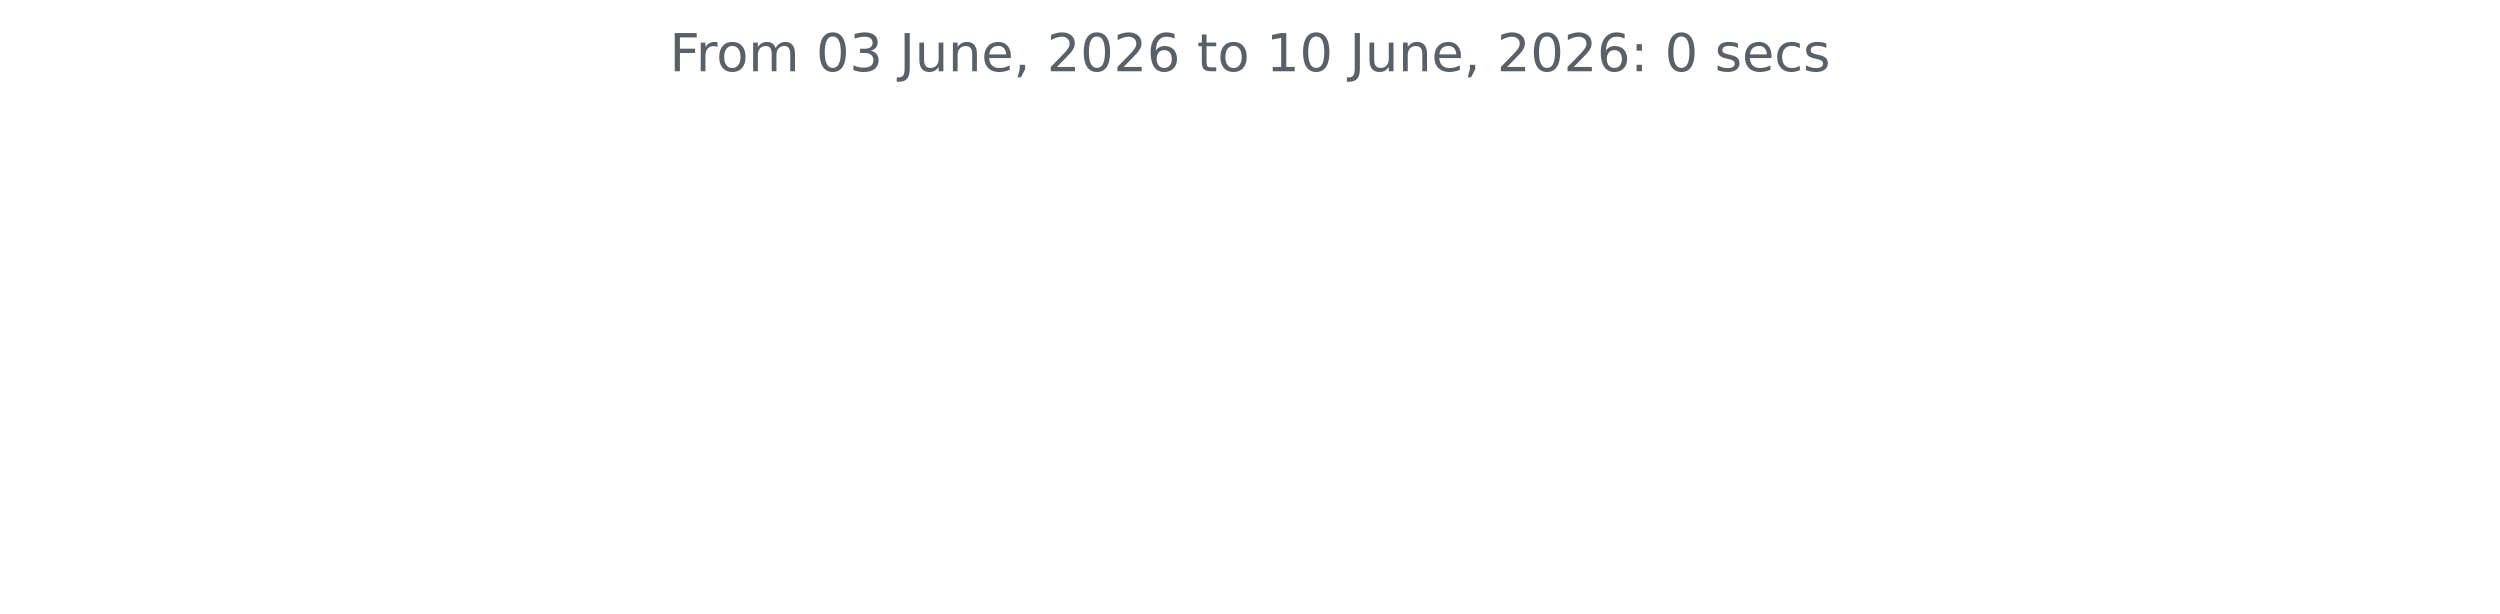
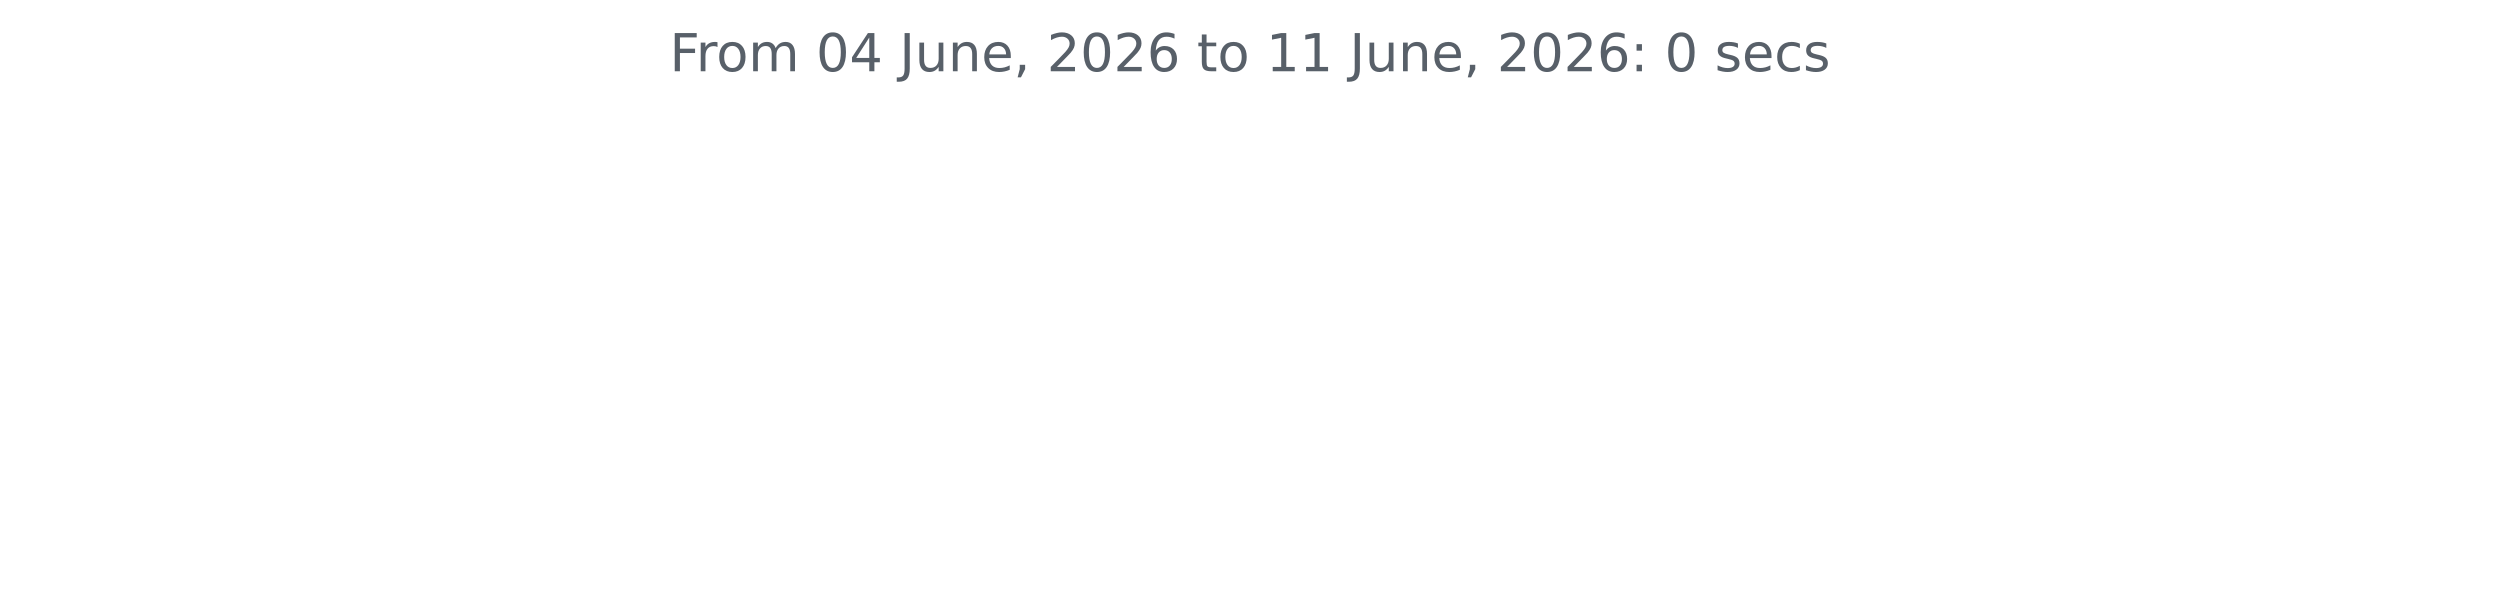
<svg xmlns="http://www.w3.org/2000/svg" xmlns:xlink="http://www.w3.org/1999/xlink" width="572.4pt" height="140.398pt" viewBox="0 0 572.4 140.398" version="1.1">
  <defs>
    <style type="text/css">*{stroke-linejoin: round; stroke-linecap: butt}</style>
  </defs>
  <g id="figure_1">
    <g id="patch_1">
      <path d="M 0 140.398  L 572.4 140.398  L 572.4 0  L 0 0  L 0 140.398  z " style="fill: none" />
    </g>
    <g id="axes_1">
      <g id="matplotlib.axis_1" />
      <g id="matplotlib.axis_2" />
      <g id="text_1">
        <g style="fill: #586069" transform="translate(153.3131 16.31812) scale(0.12 -0.12)">
          <defs>
            <path id="DejaVuSans-46" d="M 628 4666  L 3309 4666  L 3309 4134  L 1259 4134  L 1259 2759  L 3109 2759  L 3109 2228  L 1259 2228  L 1259 0  L 628 0  L 628 4666  z " transform="scale(0.015625)" />
            <path id="DejaVuSans-72" d="M 2631 2963  Q 2534 3019 2420 3045  Q 2306 3072 2169 3072  Q 1681 3072 1420 2755  Q 1159 2438 1159 1844  L 1159 0  L 581 0  L 581 3500  L 1159 3500  L 1159 2956  Q 1341 3275 1631 3429  Q 1922 3584 2338 3584  Q 2397 3584 2469 3576  Q 2541 3569 2628 3553  L 2631 2963  z " transform="scale(0.015625)" />
            <path id="DejaVuSans-6f" d="M 1959 3097  Q 1497 3097 1228 2736  Q 959 2375 959 1747  Q 959 1119 1226 758  Q 1494 397 1959 397  Q 2419 397 2687 759  Q 2956 1122 2956 1747  Q 2956 2369 2687 2733  Q 2419 3097 1959 3097  z M 1959 3584  Q 2709 3584 3137 3096  Q 3566 2609 3566 1747  Q 3566 888 3137 398  Q 2709 -91 1959 -91  Q 1206 -91 779 398  Q 353 888 353 1747  Q 353 2609 779 3096  Q 1206 3584 1959 3584  z " transform="scale(0.015625)" />
            <path id="DejaVuSans-6d" d="M 3328 2828  Q 3544 3216 3844 3400  Q 4144 3584 4550 3584  Q 5097 3584 5394 3201  Q 5691 2819 5691 2113  L 5691 0  L 5113 0  L 5113 2094  Q 5113 2597 4934 2840  Q 4756 3084 4391 3084  Q 3944 3084 3684 2787  Q 3425 2491 3425 1978  L 3425 0  L 2847 0  L 2847 2094  Q 2847 2600 2669 2842  Q 2491 3084 2119 3084  Q 1678 3084 1418 2786  Q 1159 2488 1159 1978  L 1159 0  L 581 0  L 581 3500  L 1159 3500  L 1159 2956  Q 1356 3278 1631 3431  Q 1906 3584 2284 3584  Q 2666 3584 2933 3390  Q 3200 3197 3328 2828  z " transform="scale(0.015625)" />
            <path id="DejaVuSans-20" transform="scale(0.015625)" />
            <path id="DejaVuSans-30" d="M 2034 4250  Q 1547 4250 1301 3770  Q 1056 3291 1056 2328  Q 1056 1369 1301 889  Q 1547 409 2034 409  Q 2525 409 2770 889  Q 3016 1369 3016 2328  Q 3016 3291 2770 3770  Q 2525 4250 2034 4250  z M 2034 4750  Q 2819 4750 3233 4129  Q 3647 3509 3647 2328  Q 3647 1150 3233 529  Q 2819 -91 2034 -91  Q 1250 -91 836 529  Q 422 1150 422 2328  Q 422 3509 836 4129  Q 1250 4750 2034 4750  z " transform="scale(0.015625)" />
-             <path id="DejaVuSans-33" d="M 2597 2516  Q 3050 2419 3304 2112  Q 3559 1806 3559 1356  Q 3559 666 3084 287  Q 2609 -91 1734 -91  Q 1441 -91 1130 -33  Q 819 25 488 141  L 488 750  Q 750 597 1062 519  Q 1375 441 1716 441  Q 2309 441 2620 675  Q 2931 909 2931 1356  Q 2931 1769 2642 2001  Q 2353 2234 1838 2234  L 1294 2234  L 1294 2753  L 1863 2753  Q 2328 2753 2575 2939  Q 2822 3125 2822 3475  Q 2822 3834 2567 4026  Q 2313 4219 1838 4219  Q 1578 4219 1281 4162  Q 984 4106 628 3988  L 628 4550  Q 988 4650 1302 4700  Q 1616 4750 1894 4750  Q 2613 4750 3031 4423  Q 3450 4097 3450 3541  Q 3450 3153 3228 2886  Q 3006 2619 2597 2516  z " transform="scale(0.015625)" />
+             <path id="DejaVuSans-34" d="M 2419 4116  L 825 1625  L 2419 1625  L 2419 4116  z M 2253 4666  L 3047 4666  L 3047 1625  L 3713 1625  L 3713 1100  L 3047 1100  L 3047 0  L 2419 0  L 2419 1100  L 313 1100  L 313 1709  L 2253 4666  z " transform="scale(0.015625)" />
            <path id="DejaVuSans-4a" d="M 628 4666  L 1259 4666  L 1259 325  Q 1259 -519 939 -900  Q 619 -1281 -91 -1281  L -331 -1281  L -331 -750  L -134 -750  Q 284 -750 456 -515  Q 628 -281 628 325  L 628 4666  z " transform="scale(0.015625)" />
            <path id="DejaVuSans-75" d="M 544 1381  L 544 3500  L 1119 3500  L 1119 1403  Q 1119 906 1312 657  Q 1506 409 1894 409  Q 2359 409 2629 706  Q 2900 1003 2900 1516  L 2900 3500  L 3475 3500  L 3475 0  L 2900 0  L 2900 538  Q 2691 219 2414 64  Q 2138 -91 1772 -91  Q 1169 -91 856 284  Q 544 659 544 1381  z M 1991 3584  L 1991 3584  z " transform="scale(0.015625)" />
            <path id="DejaVuSans-6e" d="M 3513 2113  L 3513 0  L 2938 0  L 2938 2094  Q 2938 2591 2744 2837  Q 2550 3084 2163 3084  Q 1697 3084 1428 2787  Q 1159 2491 1159 1978  L 1159 0  L 581 0  L 581 3500  L 1159 3500  L 1159 2956  Q 1366 3272 1645 3428  Q 1925 3584 2291 3584  Q 2894 3584 3203 3211  Q 3513 2838 3513 2113  z " transform="scale(0.015625)" />
            <path id="DejaVuSans-65" d="M 3597 1894  L 3597 1613  L 953 1613  Q 991 1019 1311 708  Q 1631 397 2203 397  Q 2534 397 2845 478  Q 3156 559 3463 722  L 3463 178  Q 3153 47 2828 -22  Q 2503 -91 2169 -91  Q 1331 -91 842 396  Q 353 884 353 1716  Q 353 2575 817 3079  Q 1281 3584 2069 3584  Q 2775 3584 3186 3129  Q 3597 2675 3597 1894  z M 3022 2063  Q 3016 2534 2758 2815  Q 2500 3097 2075 3097  Q 1594 3097 1305 2825  Q 1016 2553 972 2059  L 3022 2063  z " transform="scale(0.015625)" />
            <path id="DejaVuSans-2c" d="M 750 794  L 1409 794  L 1409 256  L 897 -744  L 494 -744  L 750 256  L 750 794  z " transform="scale(0.015625)" />
            <path id="DejaVuSans-32" d="M 1228 531  L 3431 531  L 3431 0  L 469 0  L 469 531  Q 828 903 1448 1529  Q 2069 2156 2228 2338  Q 2531 2678 2651 2914  Q 2772 3150 2772 3378  Q 2772 3750 2511 3984  Q 2250 4219 1831 4219  Q 1534 4219 1204 4116  Q 875 4013 500 3803  L 500 4441  Q 881 4594 1212 4672  Q 1544 4750 1819 4750  Q 2544 4750 2975 4387  Q 3406 4025 3406 3419  Q 3406 3131 3298 2873  Q 3191 2616 2906 2266  Q 2828 2175 2409 1742  Q 1991 1309 1228 531  z " transform="scale(0.015625)" />
            <path id="DejaVuSans-36" d="M 2113 2584  Q 1688 2584 1439 2293  Q 1191 2003 1191 1497  Q 1191 994 1439 701  Q 1688 409 2113 409  Q 2538 409 2786 701  Q 3034 994 3034 1497  Q 3034 2003 2786 2293  Q 2538 2584 2113 2584  z M 3366 4563  L 3366 3988  Q 3128 4100 2886 4159  Q 2644 4219 2406 4219  Q 1781 4219 1451 3797  Q 1122 3375 1075 2522  Q 1259 2794 1537 2939  Q 1816 3084 2150 3084  Q 2853 3084 3261 2657  Q 3669 2231 3669 1497  Q 3669 778 3244 343  Q 2819 -91 2113 -91  Q 1303 -91 875 529  Q 447 1150 447 2328  Q 447 3434 972 4092  Q 1497 4750 2381 4750  Q 2619 4750 2861 4703  Q 3103 4656 3366 4563  z " transform="scale(0.015625)" />
            <path id="DejaVuSans-74" d="M 1172 4494  L 1172 3500  L 2356 3500  L 2356 3053  L 1172 3053  L 1172 1153  Q 1172 725 1289 603  Q 1406 481 1766 481  L 2356 481  L 2356 0  L 1766 0  Q 1100 0 847 248  Q 594 497 594 1153  L 594 3053  L 172 3053  L 172 3500  L 594 3500  L 594 4494  L 1172 4494  z " transform="scale(0.015625)" />
            <path id="DejaVuSans-31" d="M 794 531  L 1825 531  L 1825 4091  L 703 3866  L 703 4441  L 1819 4666  L 2450 4666  L 2450 531  L 3481 531  L 3481 0  L 794 0  L 794 531  z " transform="scale(0.015625)" />
            <path id="DejaVuSans-3a" d="M 750 794  L 1409 794  L 1409 0  L 750 0  L 750 794  z M 750 3309  L 1409 3309  L 1409 2516  L 750 2516  L 750 3309  z " transform="scale(0.015625)" />
            <path id="DejaVuSans-73" d="M 2834 3397  L 2834 2853  Q 2591 2978 2328 3040  Q 2066 3103 1784 3103  Q 1356 3103 1142 2972  Q 928 2841 928 2578  Q 928 2378 1081 2264  Q 1234 2150 1697 2047  L 1894 2003  Q 2506 1872 2764 1633  Q 3022 1394 3022 966  Q 3022 478 2636 193  Q 2250 -91 1575 -91  Q 1294 -91 989 -36  Q 684 19 347 128  L 347 722  Q 666 556 975 473  Q 1284 391 1588 391  Q 1994 391 2212 530  Q 2431 669 2431 922  Q 2431 1156 2273 1281  Q 2116 1406 1581 1522  L 1381 1569  Q 847 1681 609 1914  Q 372 2147 372 2553  Q 372 3047 722 3315  Q 1072 3584 1716 3584  Q 2034 3584 2315 3537  Q 2597 3491 2834 3397  z " transform="scale(0.015625)" />
            <path id="DejaVuSans-63" d="M 3122 3366  L 3122 2828  Q 2878 2963 2633 3030  Q 2388 3097 2138 3097  Q 1578 3097 1268 2742  Q 959 2388 959 1747  Q 959 1106 1268 751  Q 1578 397 2138 397  Q 2388 397 2633 464  Q 2878 531 3122 666  L 3122 134  Q 2881 22 2623 -34  Q 2366 -91 2075 -91  Q 1284 -91 818 406  Q 353 903 353 1747  Q 353 2603 823 3093  Q 1294 3584 2113 3584  Q 2378 3584 2631 3529  Q 2884 3475 3122 3366  z " transform="scale(0.015625)" />
          </defs>
          <use xlink:href="#DejaVuSans-46" />
          <use xlink:href="#DejaVuSans-72" x="50.27" />
          <use xlink:href="#DejaVuSans-6f" x="89.133" />
          <use xlink:href="#DejaVuSans-6d" x="150.314" />
          <use xlink:href="#DejaVuSans-20" x="247.727" />
          <use xlink:href="#DejaVuSans-30" x="279.514" />
-           <use xlink:href="#DejaVuSans-33" x="343.137" />
+           <use xlink:href="#DejaVuSans-34" x="343.137" />
          <use xlink:href="#DejaVuSans-20" x="406.76" />
          <use xlink:href="#DejaVuSans-4a" x="438.547" />
          <use xlink:href="#DejaVuSans-75" x="468.039" />
          <use xlink:href="#DejaVuSans-6e" x="531.418" />
          <use xlink:href="#DejaVuSans-65" x="594.797" />
          <use xlink:href="#DejaVuSans-2c" x="656.32" />
          <use xlink:href="#DejaVuSans-20" x="688.107" />
          <use xlink:href="#DejaVuSans-32" x="719.895" />
          <use xlink:href="#DejaVuSans-30" x="783.518" />
          <use xlink:href="#DejaVuSans-32" x="847.141" />
          <use xlink:href="#DejaVuSans-36" x="910.764" />
          <use xlink:href="#DejaVuSans-20" x="974.387" />
          <use xlink:href="#DejaVuSans-74" x="1006.174" />
          <use xlink:href="#DejaVuSans-6f" x="1045.383" />
          <use xlink:href="#DejaVuSans-20" x="1106.564" />
          <use xlink:href="#DejaVuSans-31" x="1138.352" />
-           <use xlink:href="#DejaVuSans-30" x="1201.975" />
+           <use xlink:href="#DejaVuSans-31" x="1201.975" />
          <use xlink:href="#DejaVuSans-20" x="1265.598" />
          <use xlink:href="#DejaVuSans-4a" x="1297.385" />
          <use xlink:href="#DejaVuSans-75" x="1326.877" />
          <use xlink:href="#DejaVuSans-6e" x="1390.256" />
          <use xlink:href="#DejaVuSans-65" x="1453.635" />
          <use xlink:href="#DejaVuSans-2c" x="1515.158" />
          <use xlink:href="#DejaVuSans-20" x="1546.945" />
          <use xlink:href="#DejaVuSans-32" x="1578.732" />
          <use xlink:href="#DejaVuSans-30" x="1642.355" />
          <use xlink:href="#DejaVuSans-32" x="1705.979" />
          <use xlink:href="#DejaVuSans-36" x="1769.602" />
          <use xlink:href="#DejaVuSans-3a" x="1833.225" />
          <use xlink:href="#DejaVuSans-20" x="1866.916" />
          <use xlink:href="#DejaVuSans-30" x="1898.703" />
          <use xlink:href="#DejaVuSans-20" x="1962.326" />
          <use xlink:href="#DejaVuSans-73" x="1994.113" />
          <use xlink:href="#DejaVuSans-65" x="2046.213" />
          <use xlink:href="#DejaVuSans-63" x="2107.736" />
          <use xlink:href="#DejaVuSans-73" x="2162.717" />
        </g>
      </g>
    </g>
  </g>
</svg>
